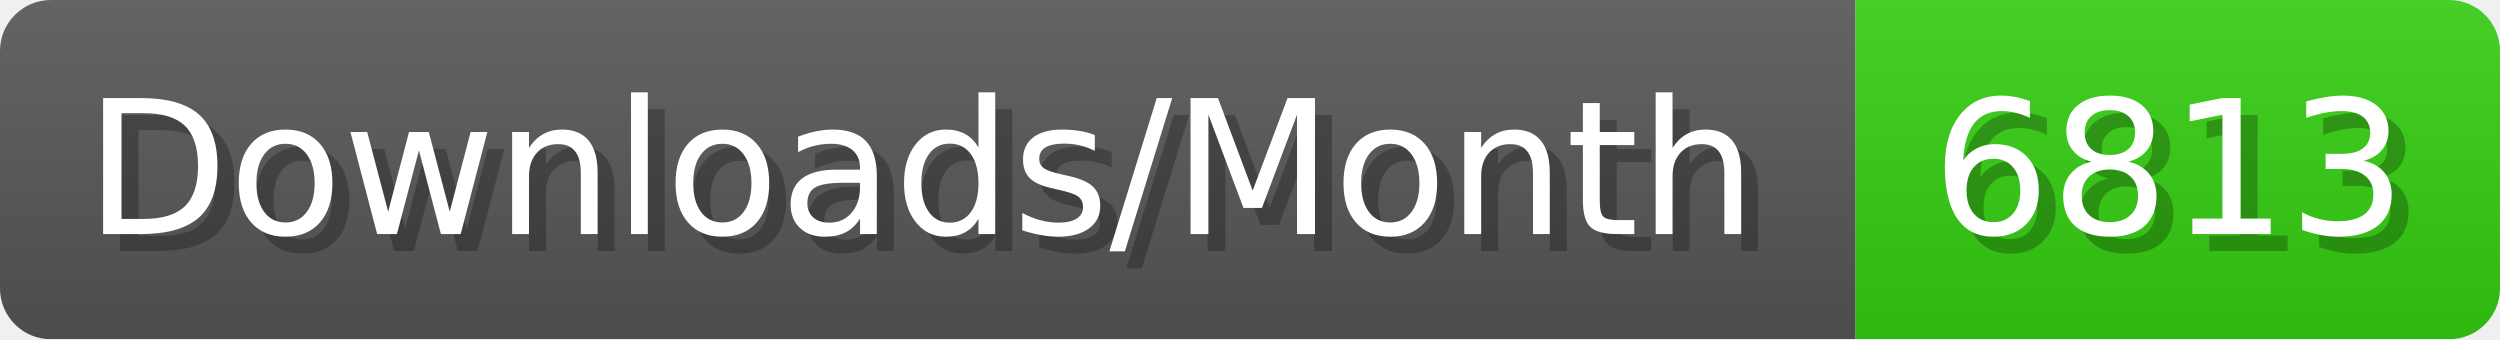
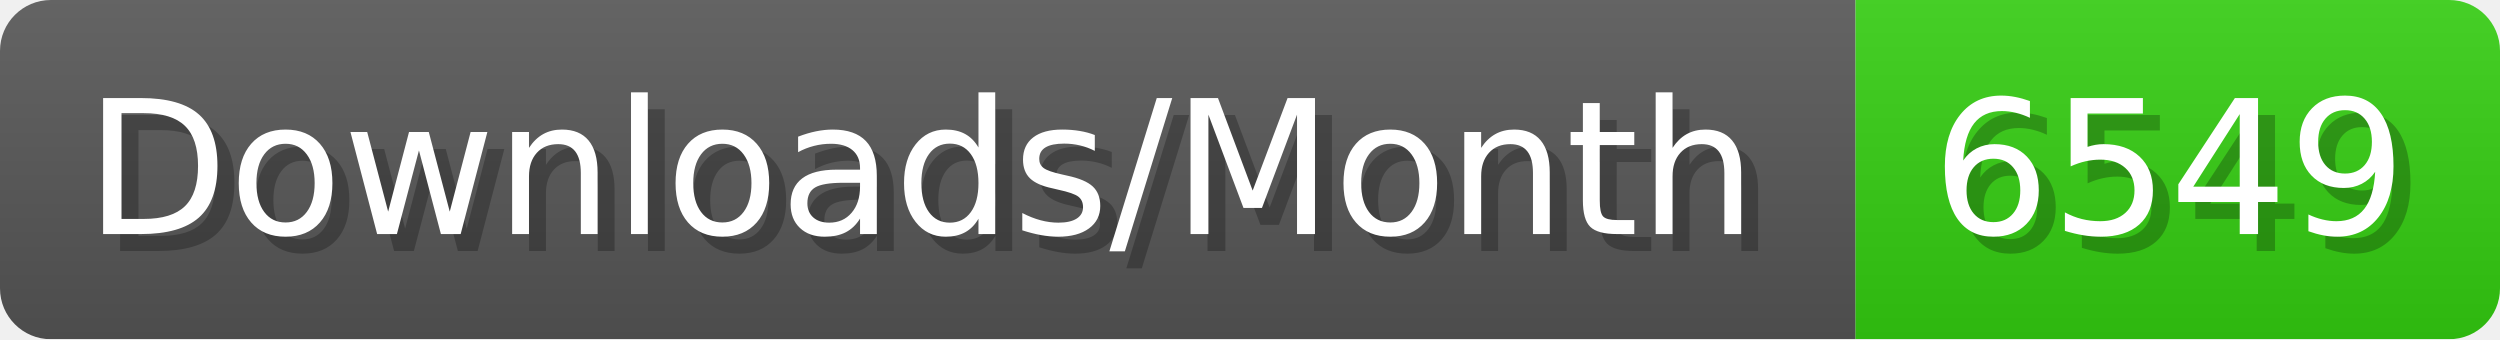
- <svg xmlns="http://www.w3.org/2000/svg" width="147.4" height="20" viewBox="0 0 1474 200" role="img" aria-label="Downloads/Month: 6813">
+ <svg xmlns="http://www.w3.org/2000/svg" width="147.4" height="20" viewBox="0 0 1474 200" role="img" aria-label="Downloads/Month: 6549">
  <linearGradient id="YlXUI" x2="0" y2="100%">
    <stop offset="0" stop-opacity=".1" stop-color="#EEE" />
    <stop offset="1" stop-opacity=".1" />
  </linearGradient>
  <mask id="JHhop">
    <rect width="1474" height="200" rx="30" fill="#FFF" />
  </mask>
  <g mask="url(#JHhop)">
    <rect width="1094" height="200" fill="#555" />
    <rect width="380" height="200" fill="#3C1" x="1094" />
    <rect width="1474" height="200" fill="url(#YlXUI)" />
  </g>
  <g aria-hidden="true" fill="#fff" text-anchor="start" font-family="Verdana,DejaVu Sans,sans-serif" font-size="110">
    <text x="60" y="148" textLength="994" fill="#000" opacity="0.25">Downloads/Month</text>
    <text x="50" y="138" textLength="994">Downloads/Month</text>
-     <text x="1149" y="148" textLength="280" fill="#000" opacity="0.25">6813</text>
-     <text x="1139" y="138" textLength="280">6813</text>
+     <text x="1149" y="148" textLength="280" fill="#000" opacity="0.25">6549</text>
+     <text x="1139" y="138" textLength="280">6549</text>
  </g>
</svg>
